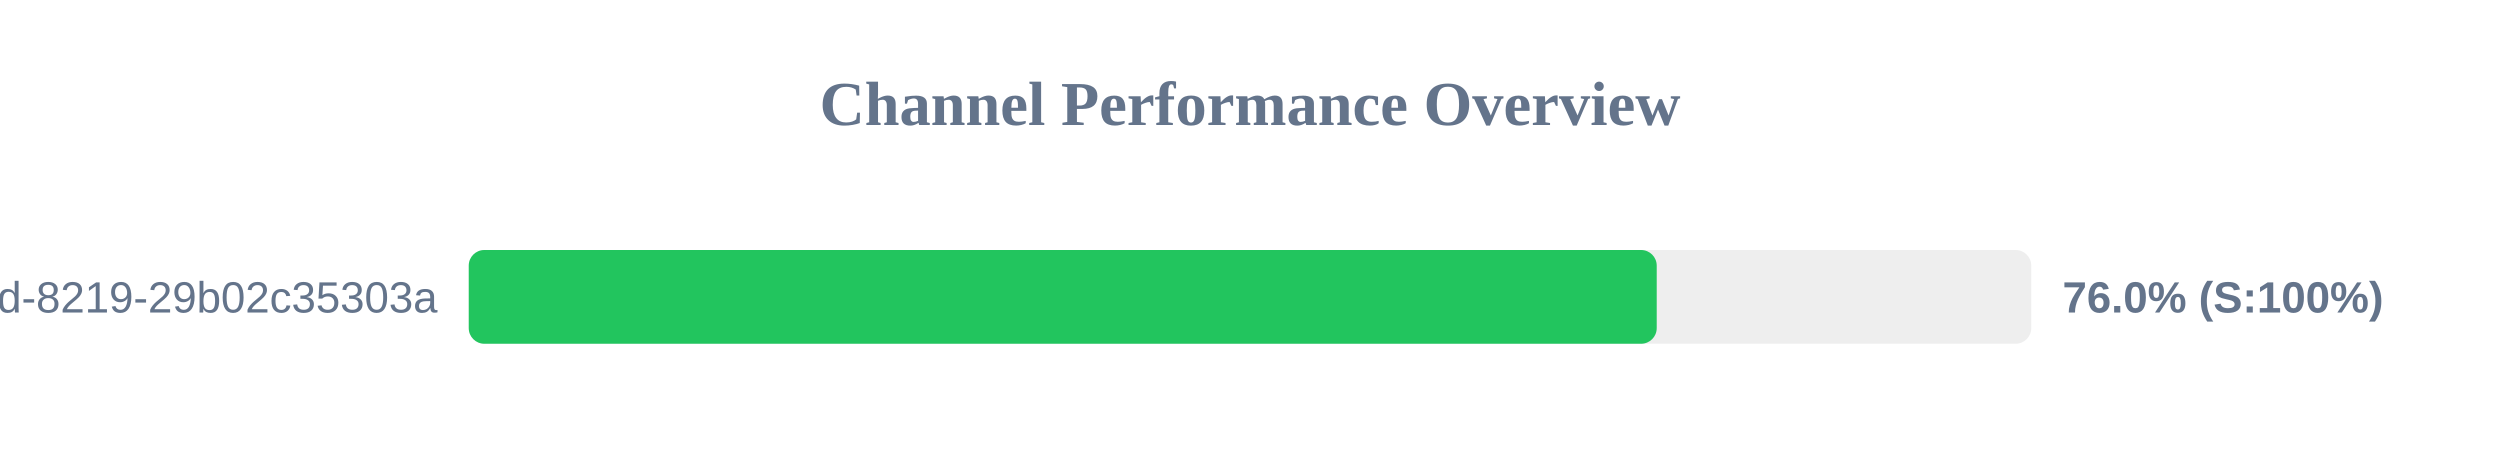
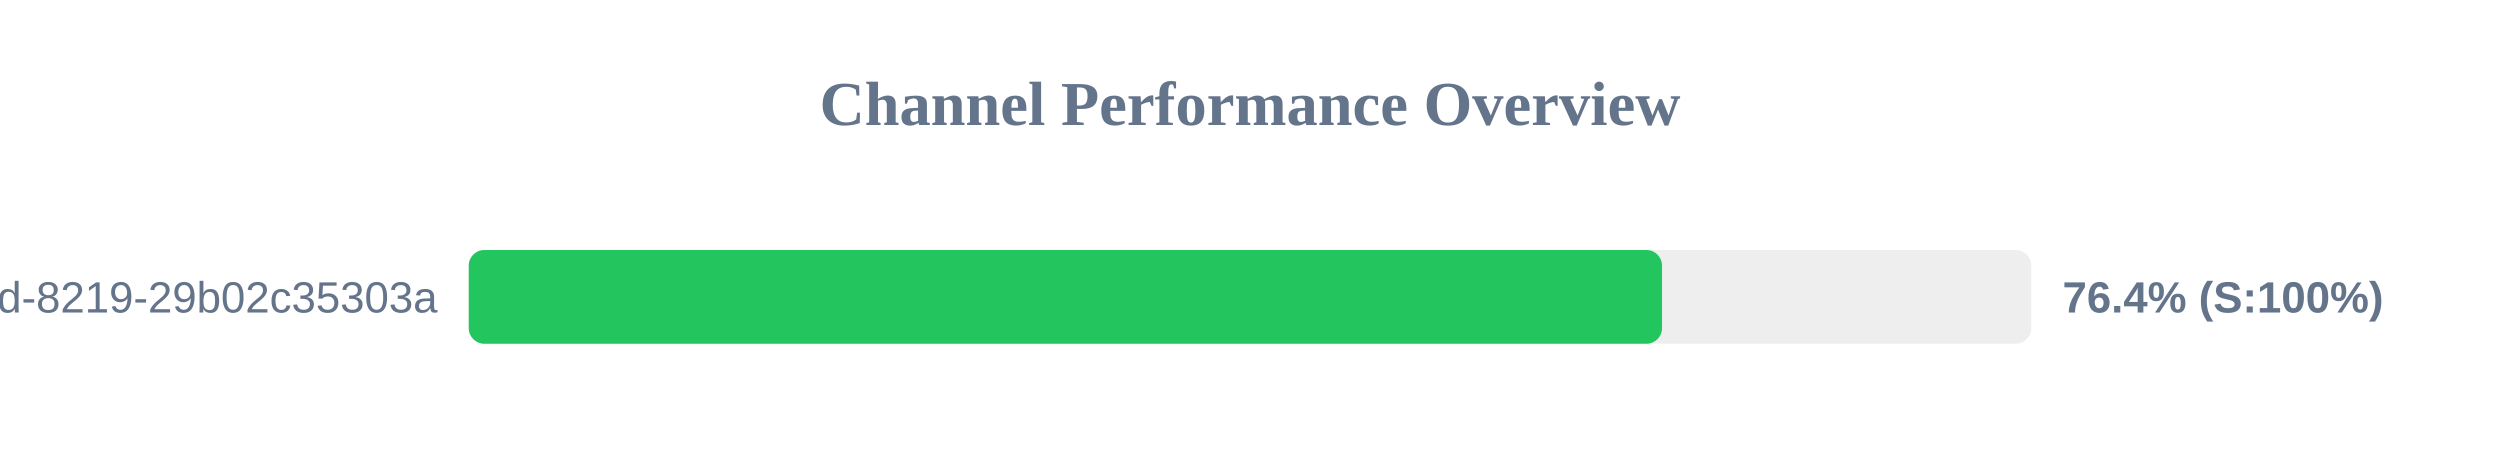
<svg xmlns="http://www.w3.org/2000/svg" width="800" height="150" version="1.1">
  <style>
        .row { font: 14px Arial; fill: #64748b; }
        .score { font: bold 14px Arial; fill: #64748b; }
    </style>
  <text x="400" y="40" text-anchor="middle" font-size="20px" font-weight="bold" fill="#64748b">Channel Performance Overview</text>
  <rect x="150" y="80" width="500" height="30" fill="#eee" rx="5" />
-   <rect x="150" y="80" width="380.15" height="30" fill="#22c55e" rx="5" />
+   <rect x="150" y="80" width="381.85" height="30" fill="#22c55e" rx="5" />
  <text x="140" y="100" text-anchor="end" class="row">?uuid=5eaa121d-4362-444d-8219-29b02c35303a</text>
-   <text x="660" y="100" text-anchor="start" class="score">76.0% (S:100%)</text>
+   <text x="660" y="100" text-anchor="start" class="score">76.4% (S:100%)</text>
</svg>
